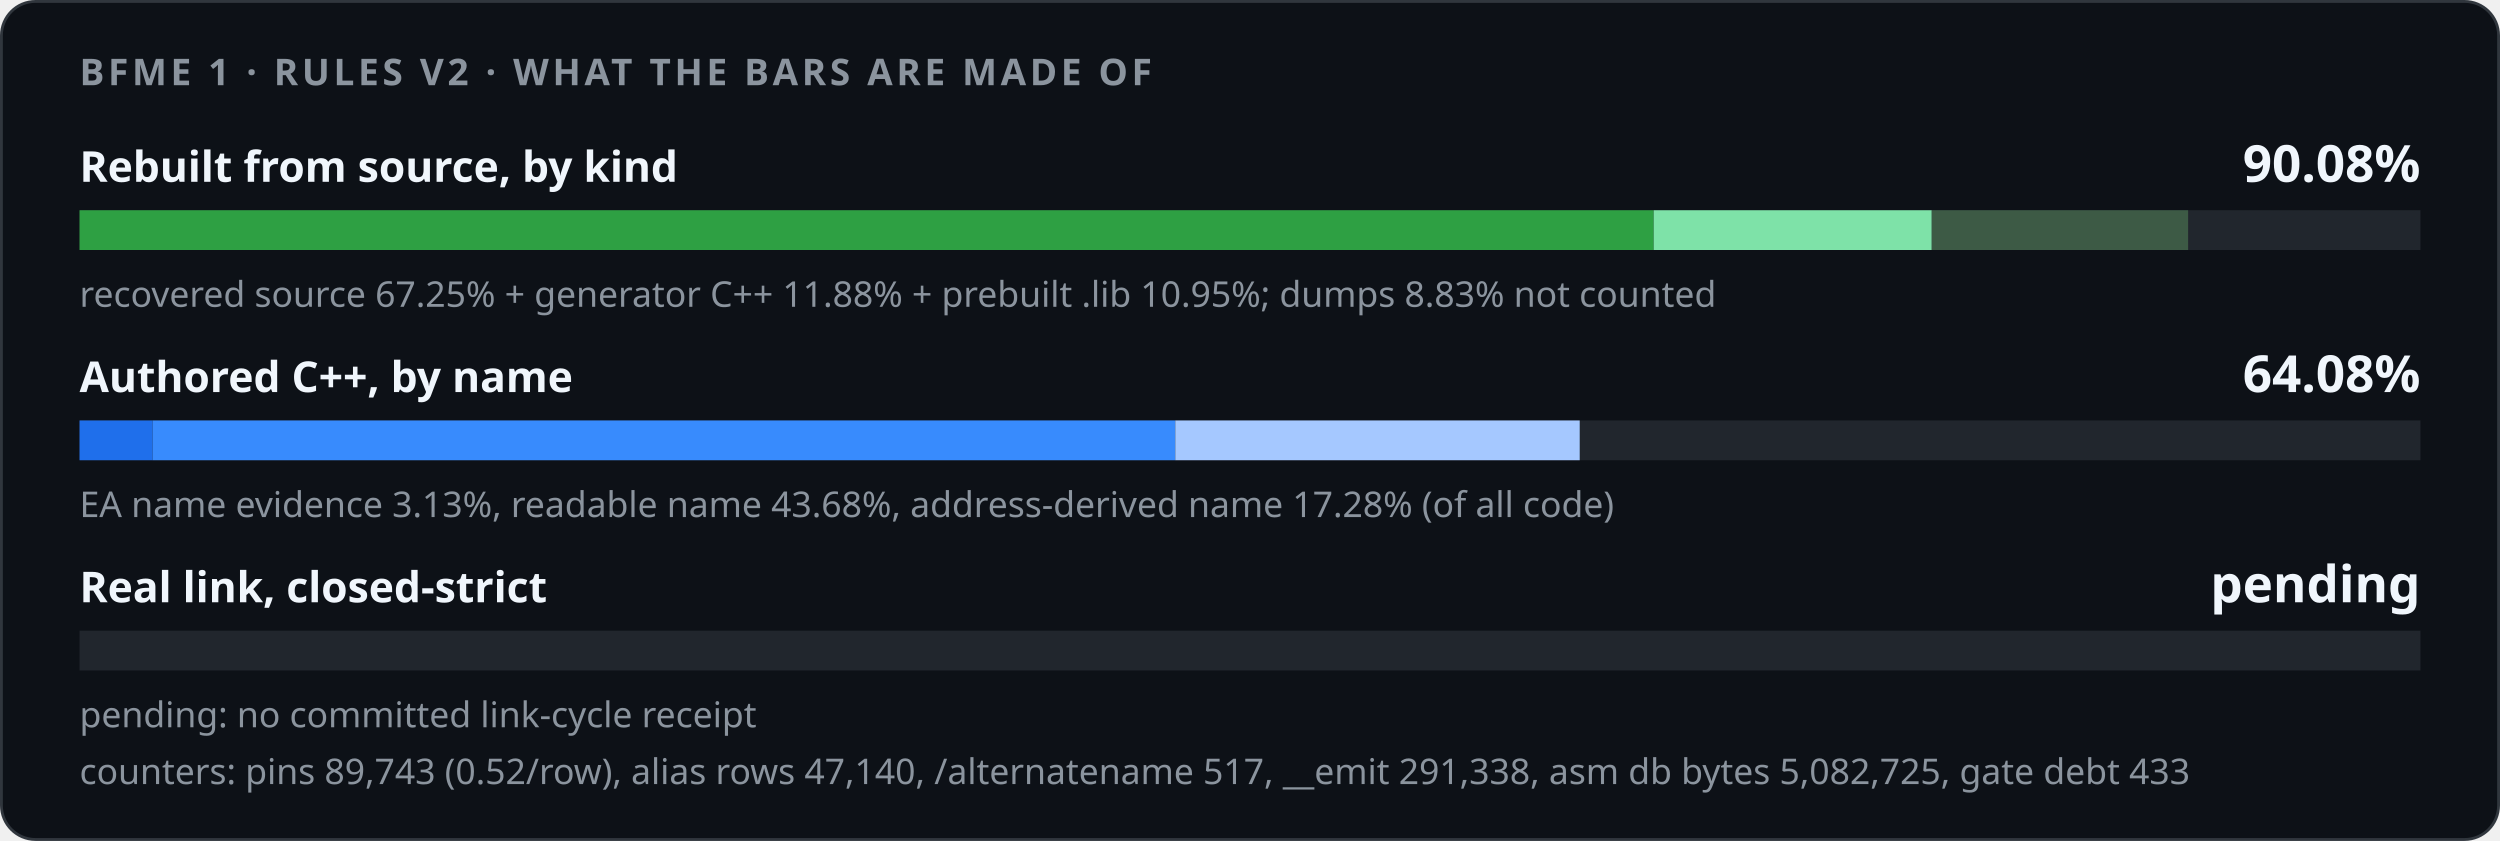
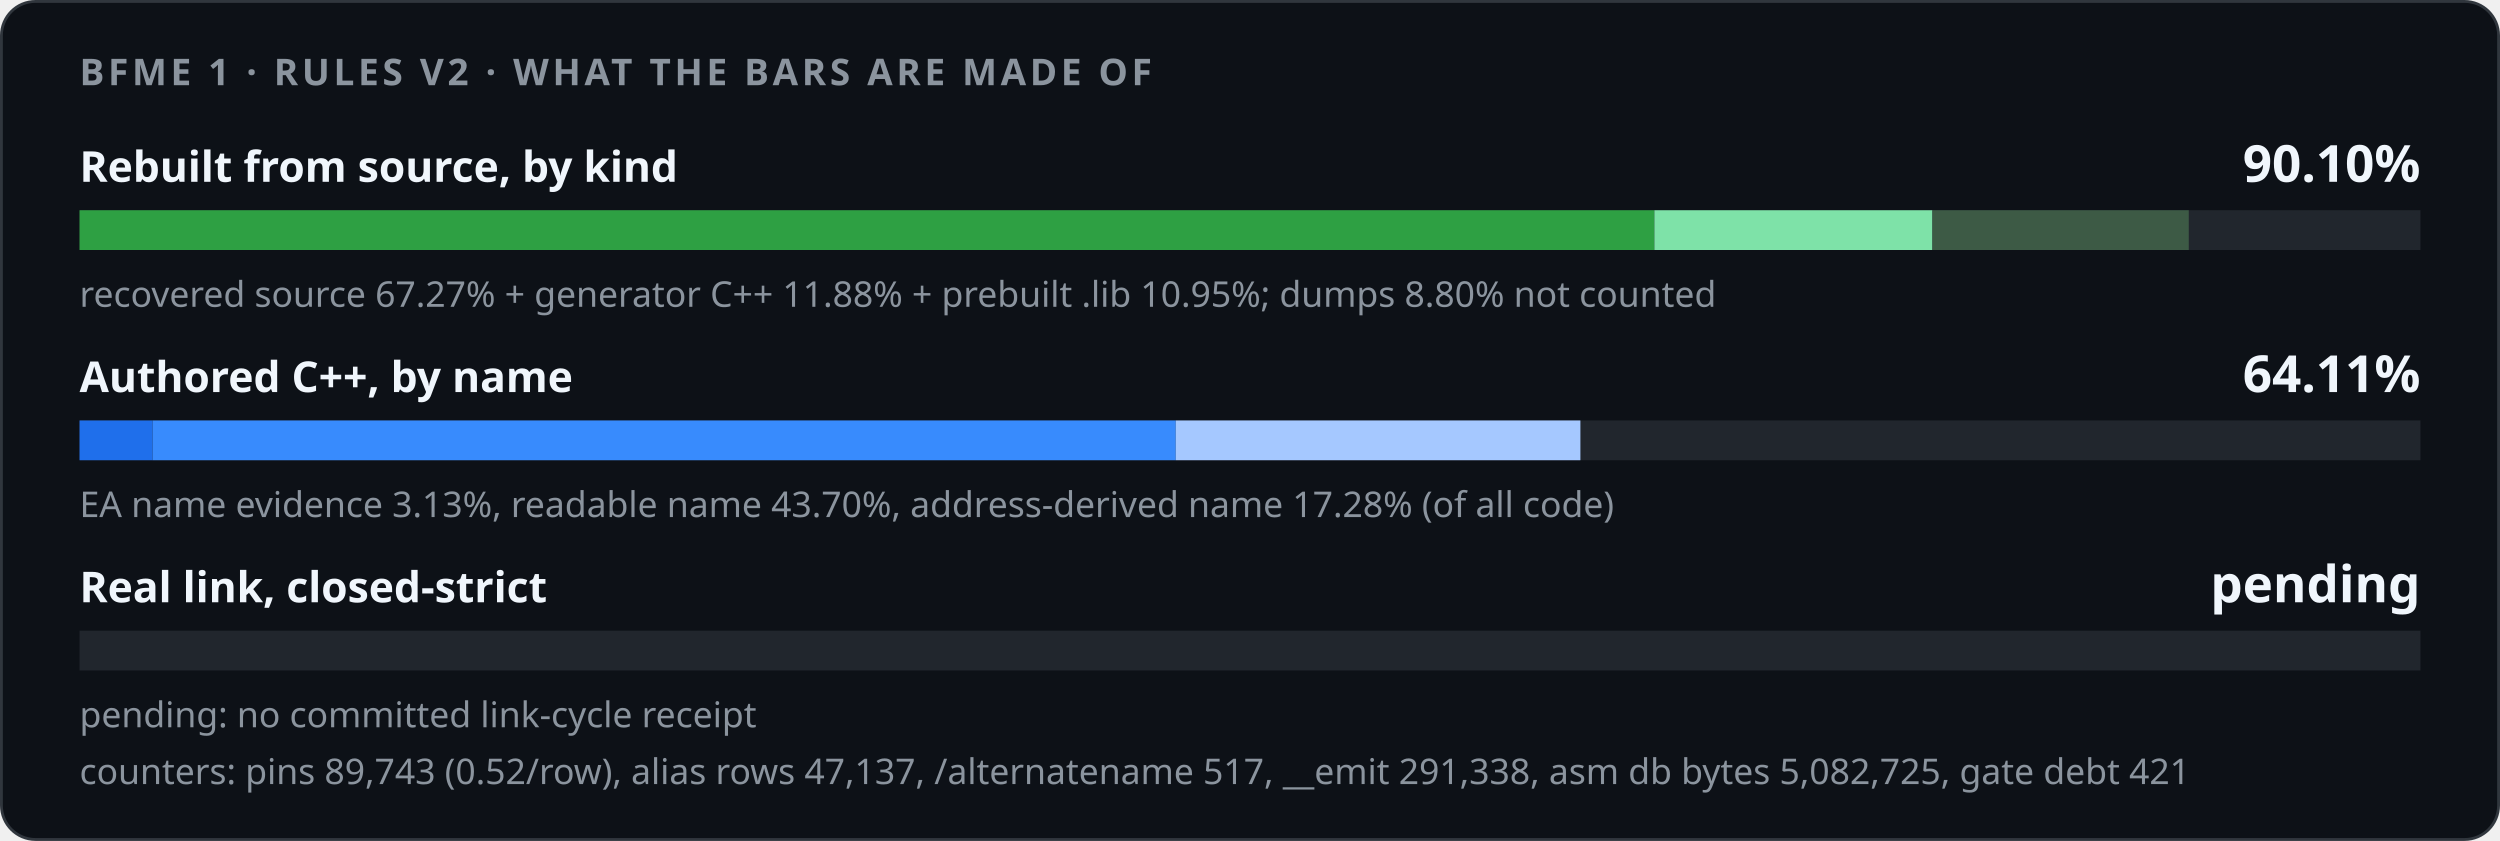
<svg xmlns="http://www.w3.org/2000/svg" width="880" height="296" viewBox="0 0 880 296" role="img">
  <style>
    .card { fill: #0d1117; stroke: #30363d; } .track { fill: #21262d; }
    .strong { fill: #f0f6fc; } .muted { fill: #8b949e; }
    @media (prefers-color-scheme: light) {
      .card { fill: #ffffff; stroke: #d0d7de; } .track { fill: #eaeef2; }
      .strong { fill: #1f2328; } .muted { fill: #59636e; }
    }
  </style>
  <rect class="card" x="0.5" y="0.5" width="879" height="295" rx="12" />
  <g font-family="-apple-system,BlinkMacSystemFont,'Segoe UI','Noto Sans',Helvetica,Arial,sans-serif">
    <text x="28" y="30" class="muted" font-size="13" font-weight="600" letter-spacing="1.3">BFME 1 · RULES V2 · WHAT THE BARS ARE MADE OF</text>
    <text x="28" y="64" class="strong" font-size="15" font-weight="600">Rebuilt from source, by kind</text>
-     <text x="852" y="64" class="strong" font-size="18" font-weight="700" text-anchor="end">90.08%</text>
+     <text x="852" y="64" class="strong" font-size="18" font-weight="700" text-anchor="end">90.10%</text>
    <rect class="track" x="28" y="74" width="824" height="14" />
-     <rect x="28.00" y="74" width="554.10" height="14" fill="#2ea043" />
-     <rect x="582.10" y="74" width="97.88" height="14" fill="#7ee2a8" />
-     <rect x="679.99" y="74" width="90.23" height="14" fill="#3d5a45" />
-     <text x="28" y="108" class="muted" font-size="12.5">recovered source 67.25% + generator C++ 11.88% + prebuilt .lib 10.95%; dumps 8.83% not counted</text>
+     <rect x="28.00" y="74" width="554.34" height="14" fill="#2ea043" />
+     <rect x="582.34" y="74" width="97.88" height="14" fill="#7ee2a8" />
+     <rect x="680.22" y="74" width="90.23" height="14" fill="#3d5a45" />
+     <text x="28" y="108" class="muted" font-size="12.5">recovered source 67.27% + generator C++ 11.88% + prebuilt .lib 10.95%; dumps 8.80% not counted</text>
    <text x="28" y="138" class="strong" font-size="15" font-weight="600">Authored C++, by name</text>
-     <text x="852" y="138" class="strong" font-size="18" font-weight="700" text-anchor="end">64.08%</text>
+     <text x="852" y="138" class="strong" font-size="18" font-weight="700" text-anchor="end">64.11%</text>
    <rect class="track" x="28" y="148" width="824" height="14" />
    <rect x="28.00" y="148" width="25.75" height="14" fill="#1f6feb" />
-     <rect x="53.75" y="148" width="359.95" height="14" fill="#388bfd" />
-     <rect x="413.70" y="148" width="142.36" height="14" fill="#a5c8ff" />
-     <text x="28" y="182" class="muted" font-size="12.5">EA name evidence 3.13%, readable name 43.68%, address-derived name 17.28% (of all code)</text>
+     <rect x="53.75" y="148" width="360.13" height="14" fill="#388bfd" />
+     <rect x="413.88" y="148" width="142.42" height="14" fill="#a5c8ff" />
+     <text x="28" y="182" class="muted" font-size="12.5">EA name evidence 3.13%, readable name 43.70%, address-derived name 17.28% (of all code)</text>
    <text x="28" y="212" class="strong" font-size="15" font-weight="600">Real link, closed-strict</text>
    <text x="852" y="212" class="strong" font-size="18" font-weight="700" text-anchor="end">pending</text>
    <rect class="track" x="28" y="222" width="824" height="14" />
    <text x="28" y="256" class="muted" font-size="12.5">pending: no committed link-cycle receipt</text>
-     <text x="28" y="276" class="muted" font-size="12.5">counters: pins 89,743 (0.52/row), alias rows 47,140, /alternatename 517, __emit 291,338, asm db bytes 5,082,725, gate debt 433</text>
+     <text x="28" y="276" class="muted" font-size="12.5">counters: pins 89,743 (0.52/row), alias rows 47,137, /alternatename 517, __emit 291,338, asm db bytes 5,082,725, gate debt 421</text>
  </g>
</svg>
